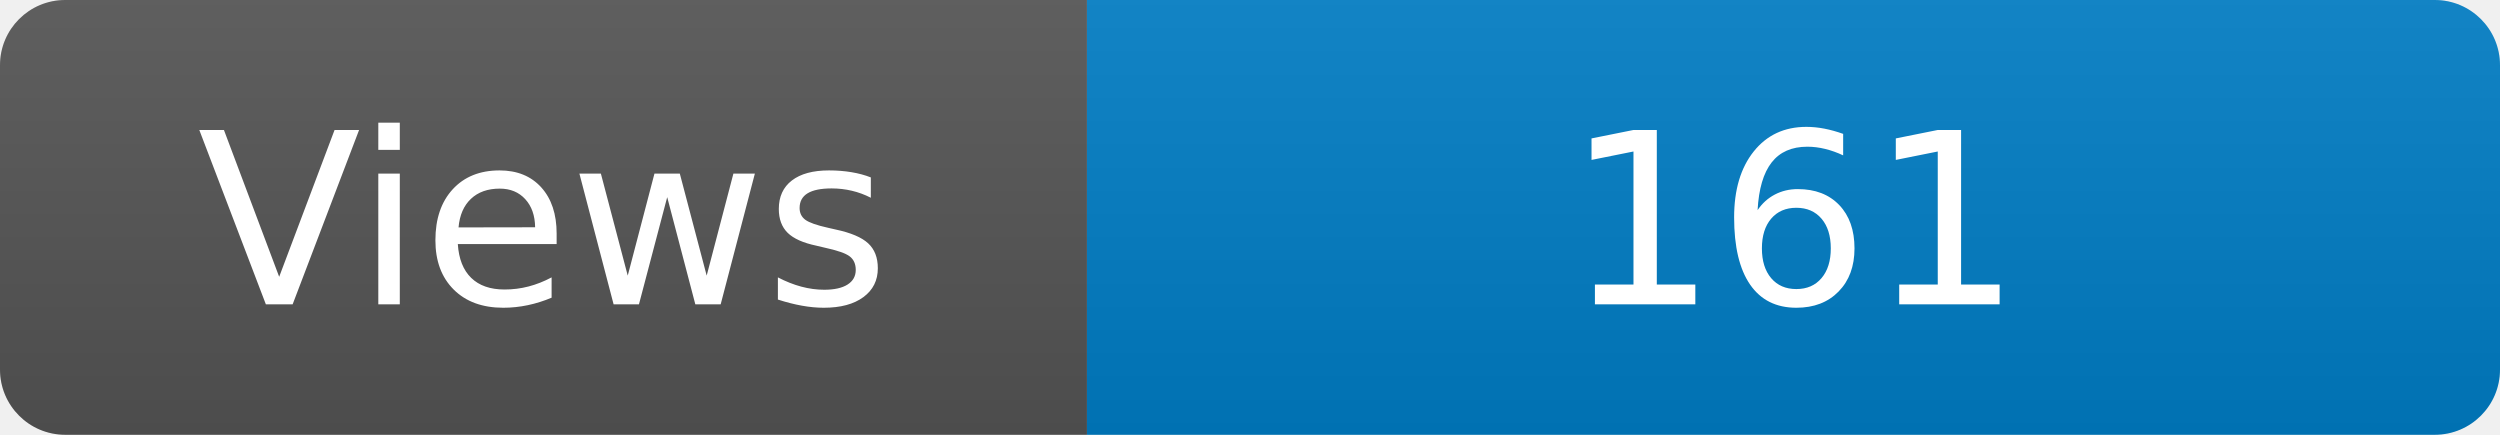
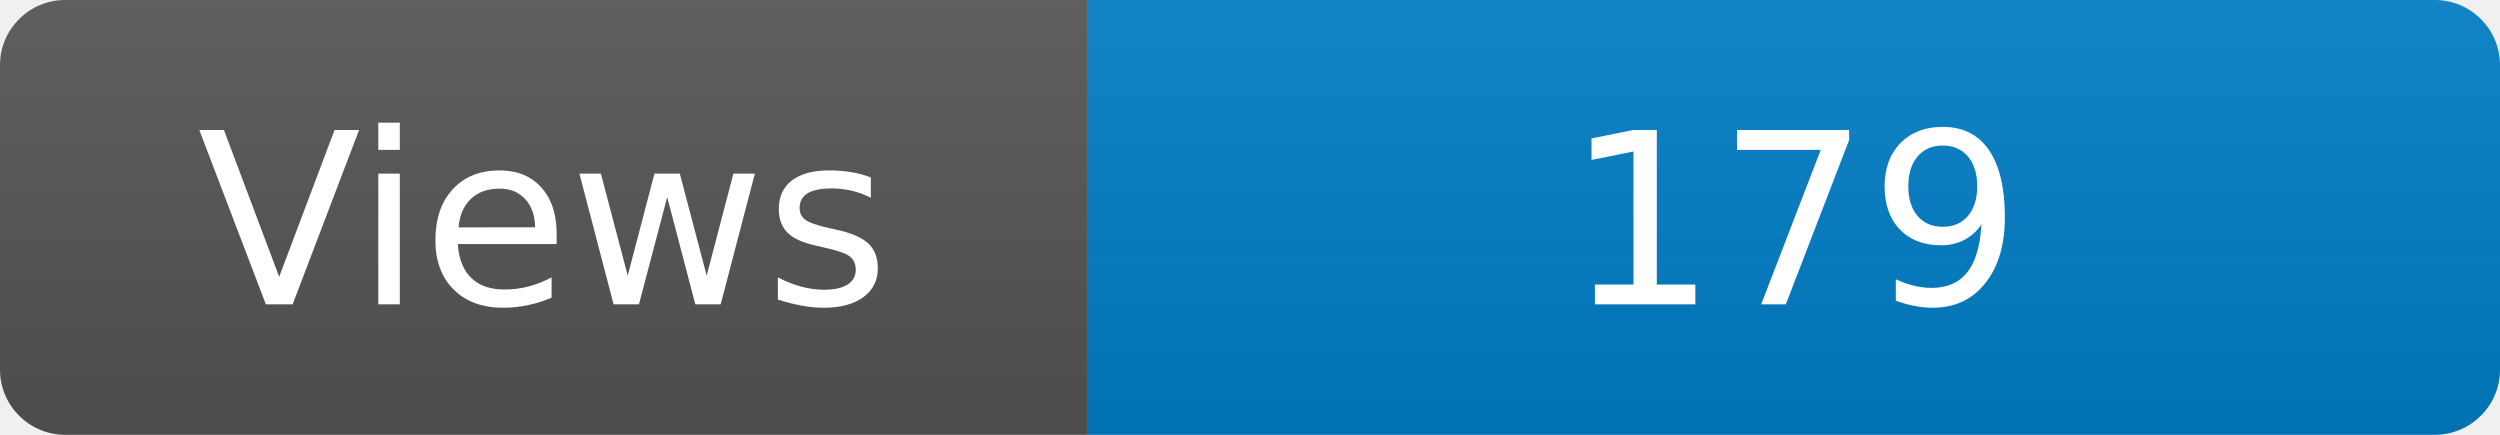
<svg xmlns="http://www.w3.org/2000/svg" width="115" height="20" role="img" aria-label="Maintained?: yes">
  <linearGradient id="s" x2="0" y2="100%">
    <stop offset="0" stop-color="#bbb" stop-opacity=".1" />
    <stop offset="1" stop-opacity=".1" />
  </linearGradient>
  <clipPath id="r">
    <rect width="115" height="20" rx="3" fill="#fff" />
  </clipPath>
  <g clip-path="url(#r)">
    <rect width="50" height="20" fill="#555" />
    <rect x="50" width="160" height="20" fill="#007ec6" />
    <rect width="115" height="20" fill="url(#s)" />
  </g>
  <g fill="#fff" text-anchor="middle" font-family="Verdana,Geneva,DejaVu Sans,sans-serif" font-size="110">
    <text x="250" y="140" transform="scale(.1)" fill="#fff">Views</text>
-     <text x="825" y="140" transform="scale(.1)" fill="#fff">161</text>
+     <text x="825" y="140" transform="scale(.1)" fill="#fff">179</text>
  </g>
</svg>
